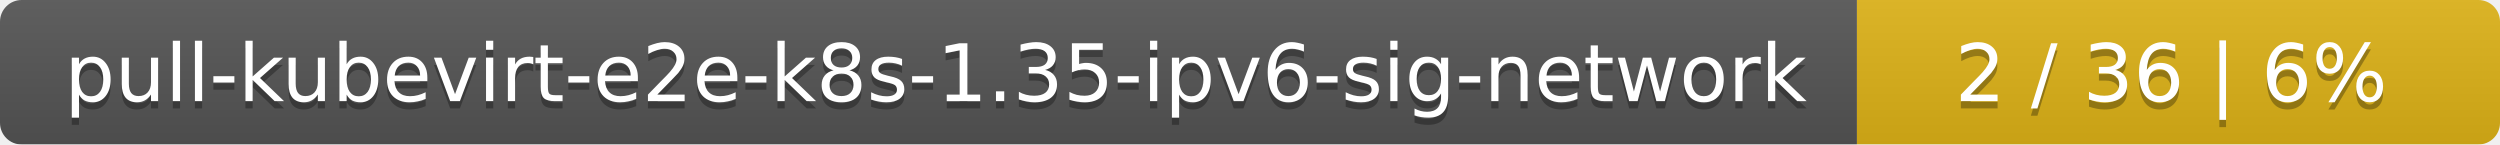
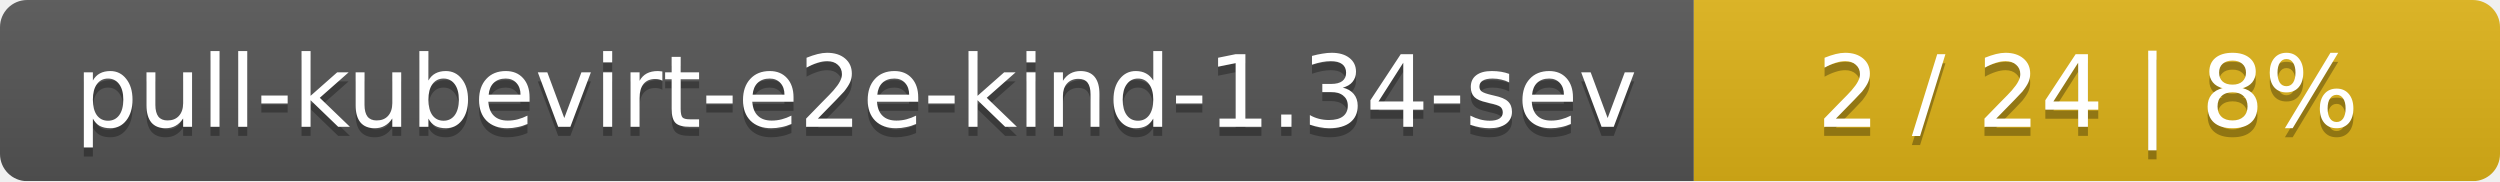
- <svg xmlns="http://www.w3.org/2000/svg" width="346" height="20">
+ <svg xmlns="http://www.w3.org/2000/svg" width="276" height="20">
  <linearGradient id="smooth" x2="0" y2="100%">
    <stop offset="0" stop-color="#bbb" stop-opacity=".1" />
    <stop offset="1" stop-opacity=".1" />
  </linearGradient>
  <mask id="round">
-     <rect width="346" height="20" rx="3" fill="#fff" />
+     <rect width="276" height="20" rx="3" fill="#fff" />
  </mask>
  <g mask="url(#round)">
-     <rect width="257" height="20" fill="#555" />
-     <rect x="257" width="89" height="20" fill="#dfb317" />
-     <rect width="346" height="20" fill="url(#smooth)" />
+     <rect width="187" height="20" fill="#555" />
+     <rect x="187" width="89" height="20" fill="#dfb317" />
+     <rect width="276" height="20" fill="url(#smooth)" />
  </g>
  <g fill="#fff" text-anchor="middle" font-family="DejaVu Sans,Verdana,Geneva,sans-serif" font-size="11">
-     <text x="129.5" y="15" fill="#010101" fill-opacity=".3">pull-kubevirt-e2e-k8s-1.35-ipv6-sig-network</text>
-     <text x="129.5" y="14">pull-kubevirt-e2e-k8s-1.35-ipv6-sig-network</text>
-     <text x="300.5" y="15" fill="#010101" fill-opacity=".3">2 / 36    |    6%</text>
-     <text x="300.5" y="14">2 / 36    |    6%</text>
+     <text x="94.5" y="15" fill="#010101" fill-opacity=".3">pull-kubevirt-e2e-kind-1.34-sev</text>
+     <text x="94.5" y="14">pull-kubevirt-e2e-kind-1.34-sev</text>
+     <text x="230.5" y="15" fill="#010101" fill-opacity=".3">2 / 24    |    8%</text>
+     <text x="230.5" y="14">2 / 24    |    8%</text>
  </g>
</svg>
